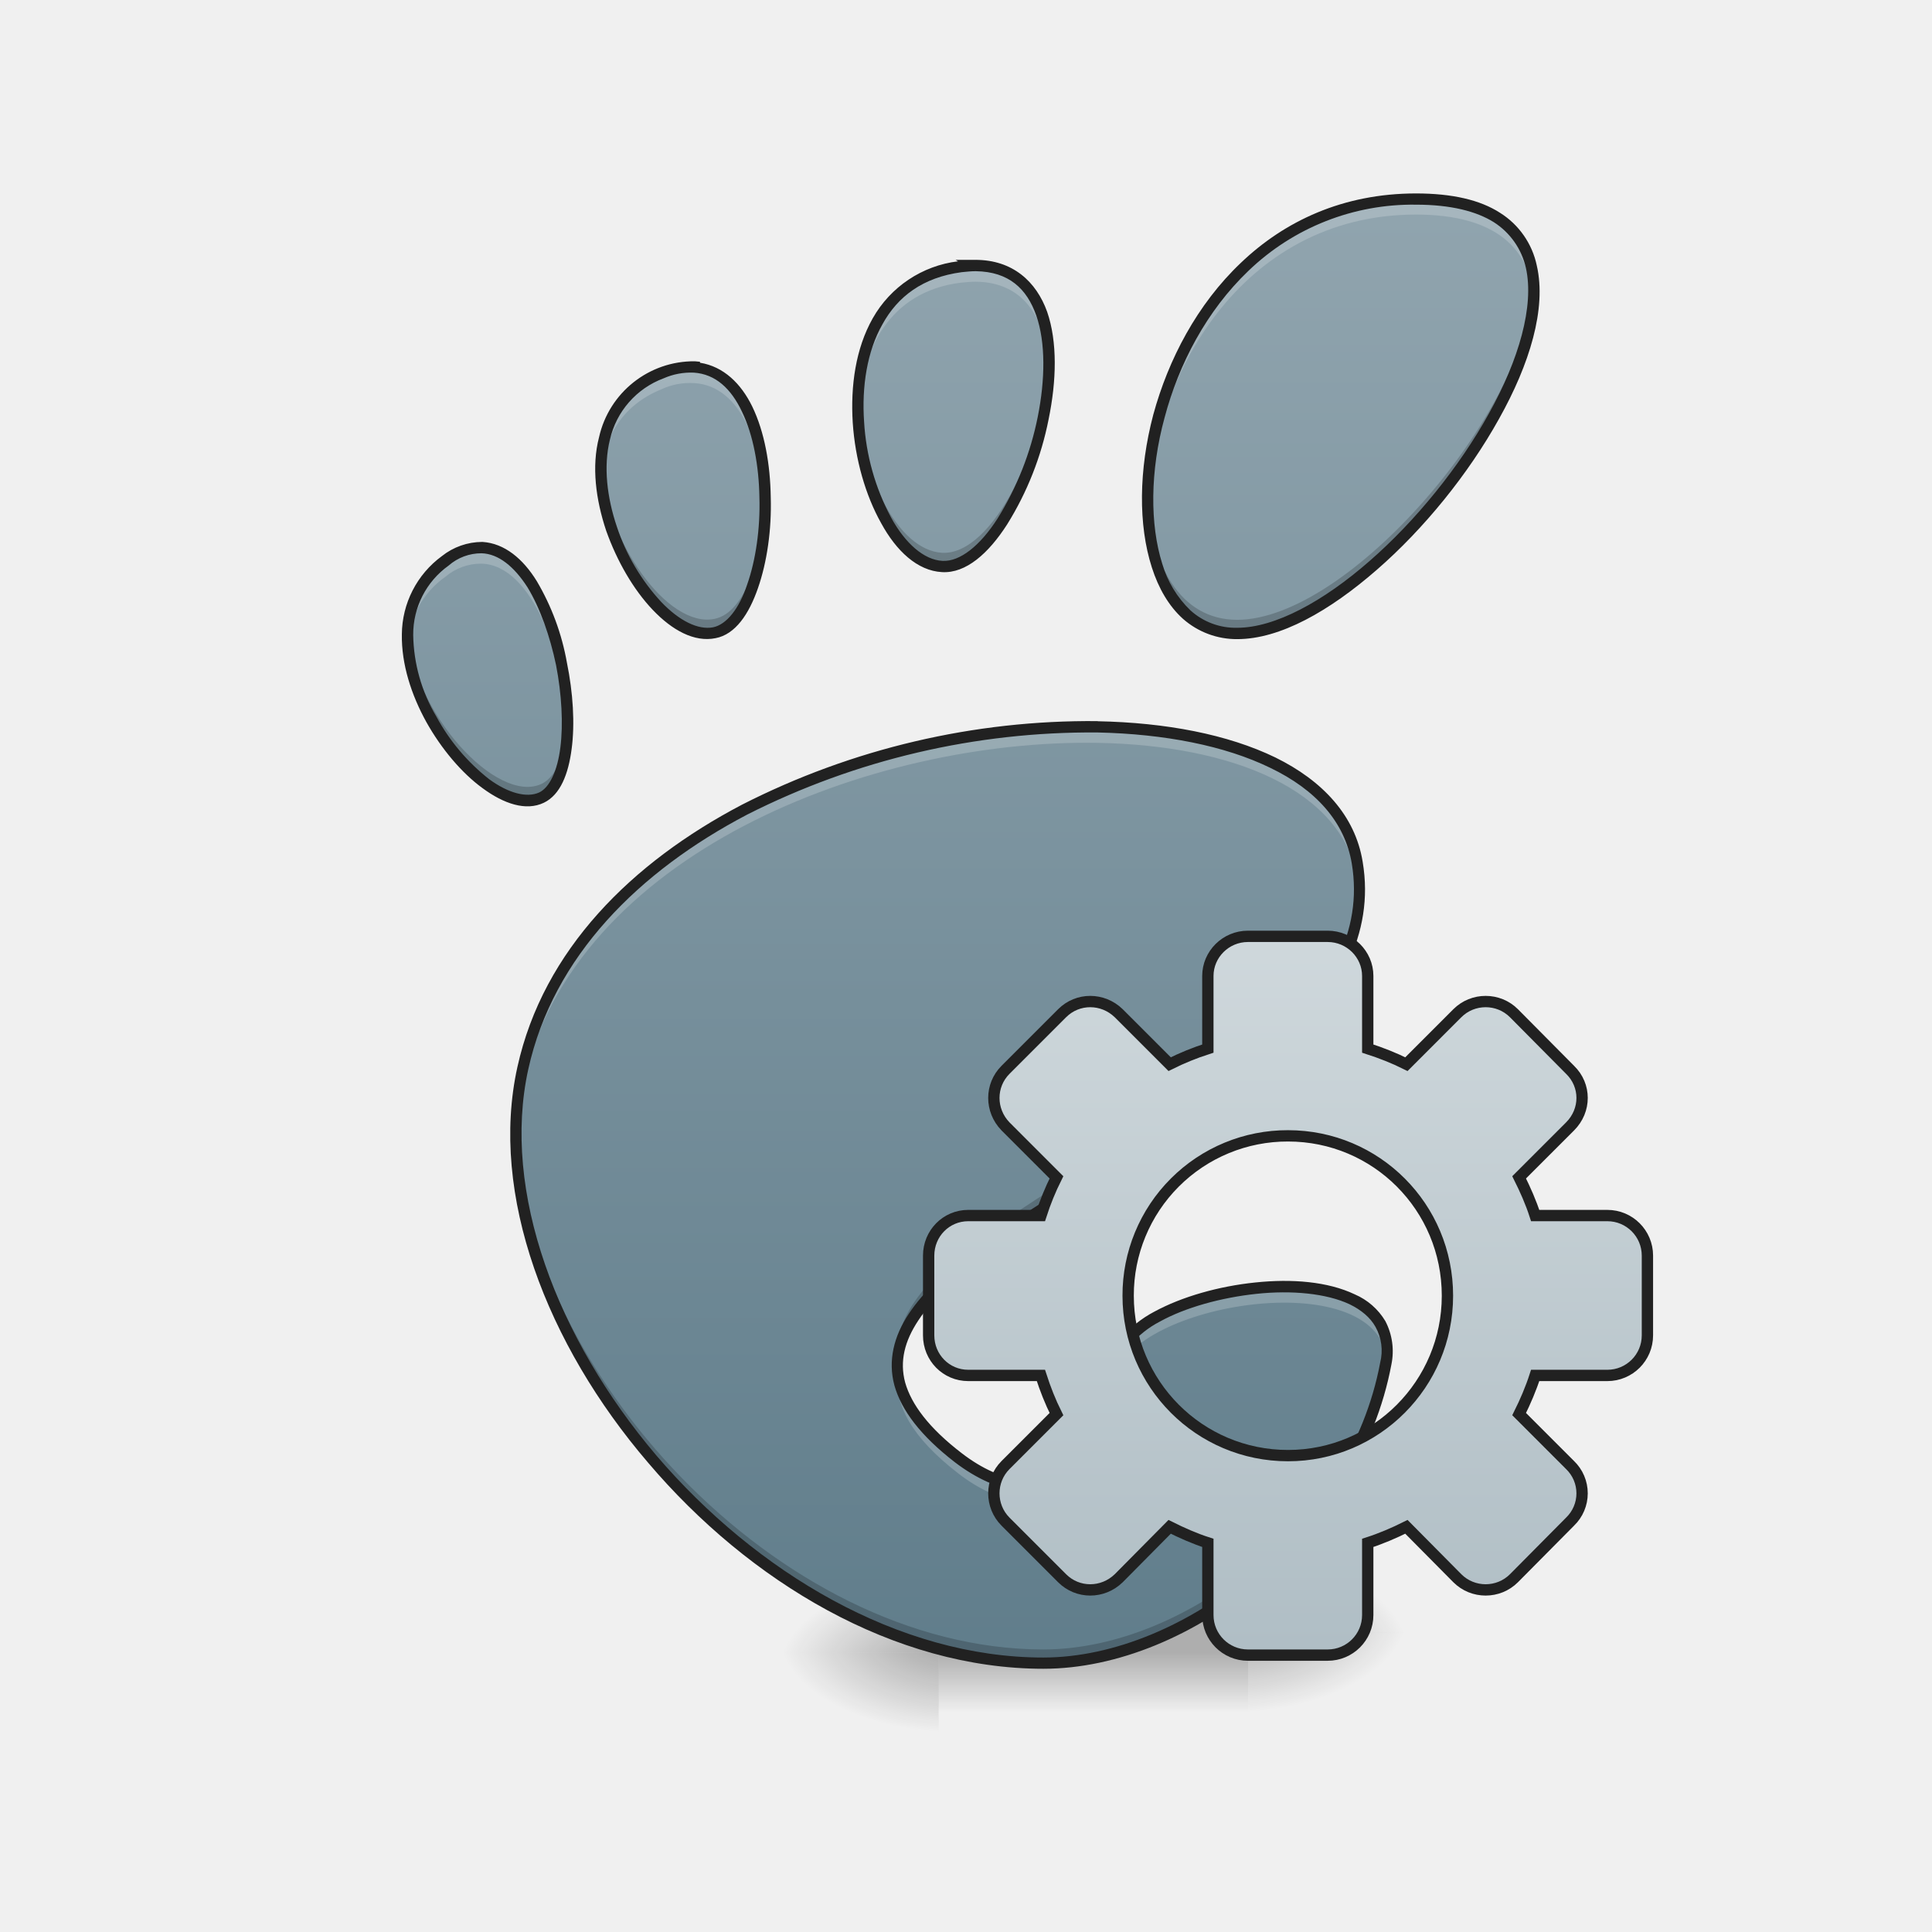
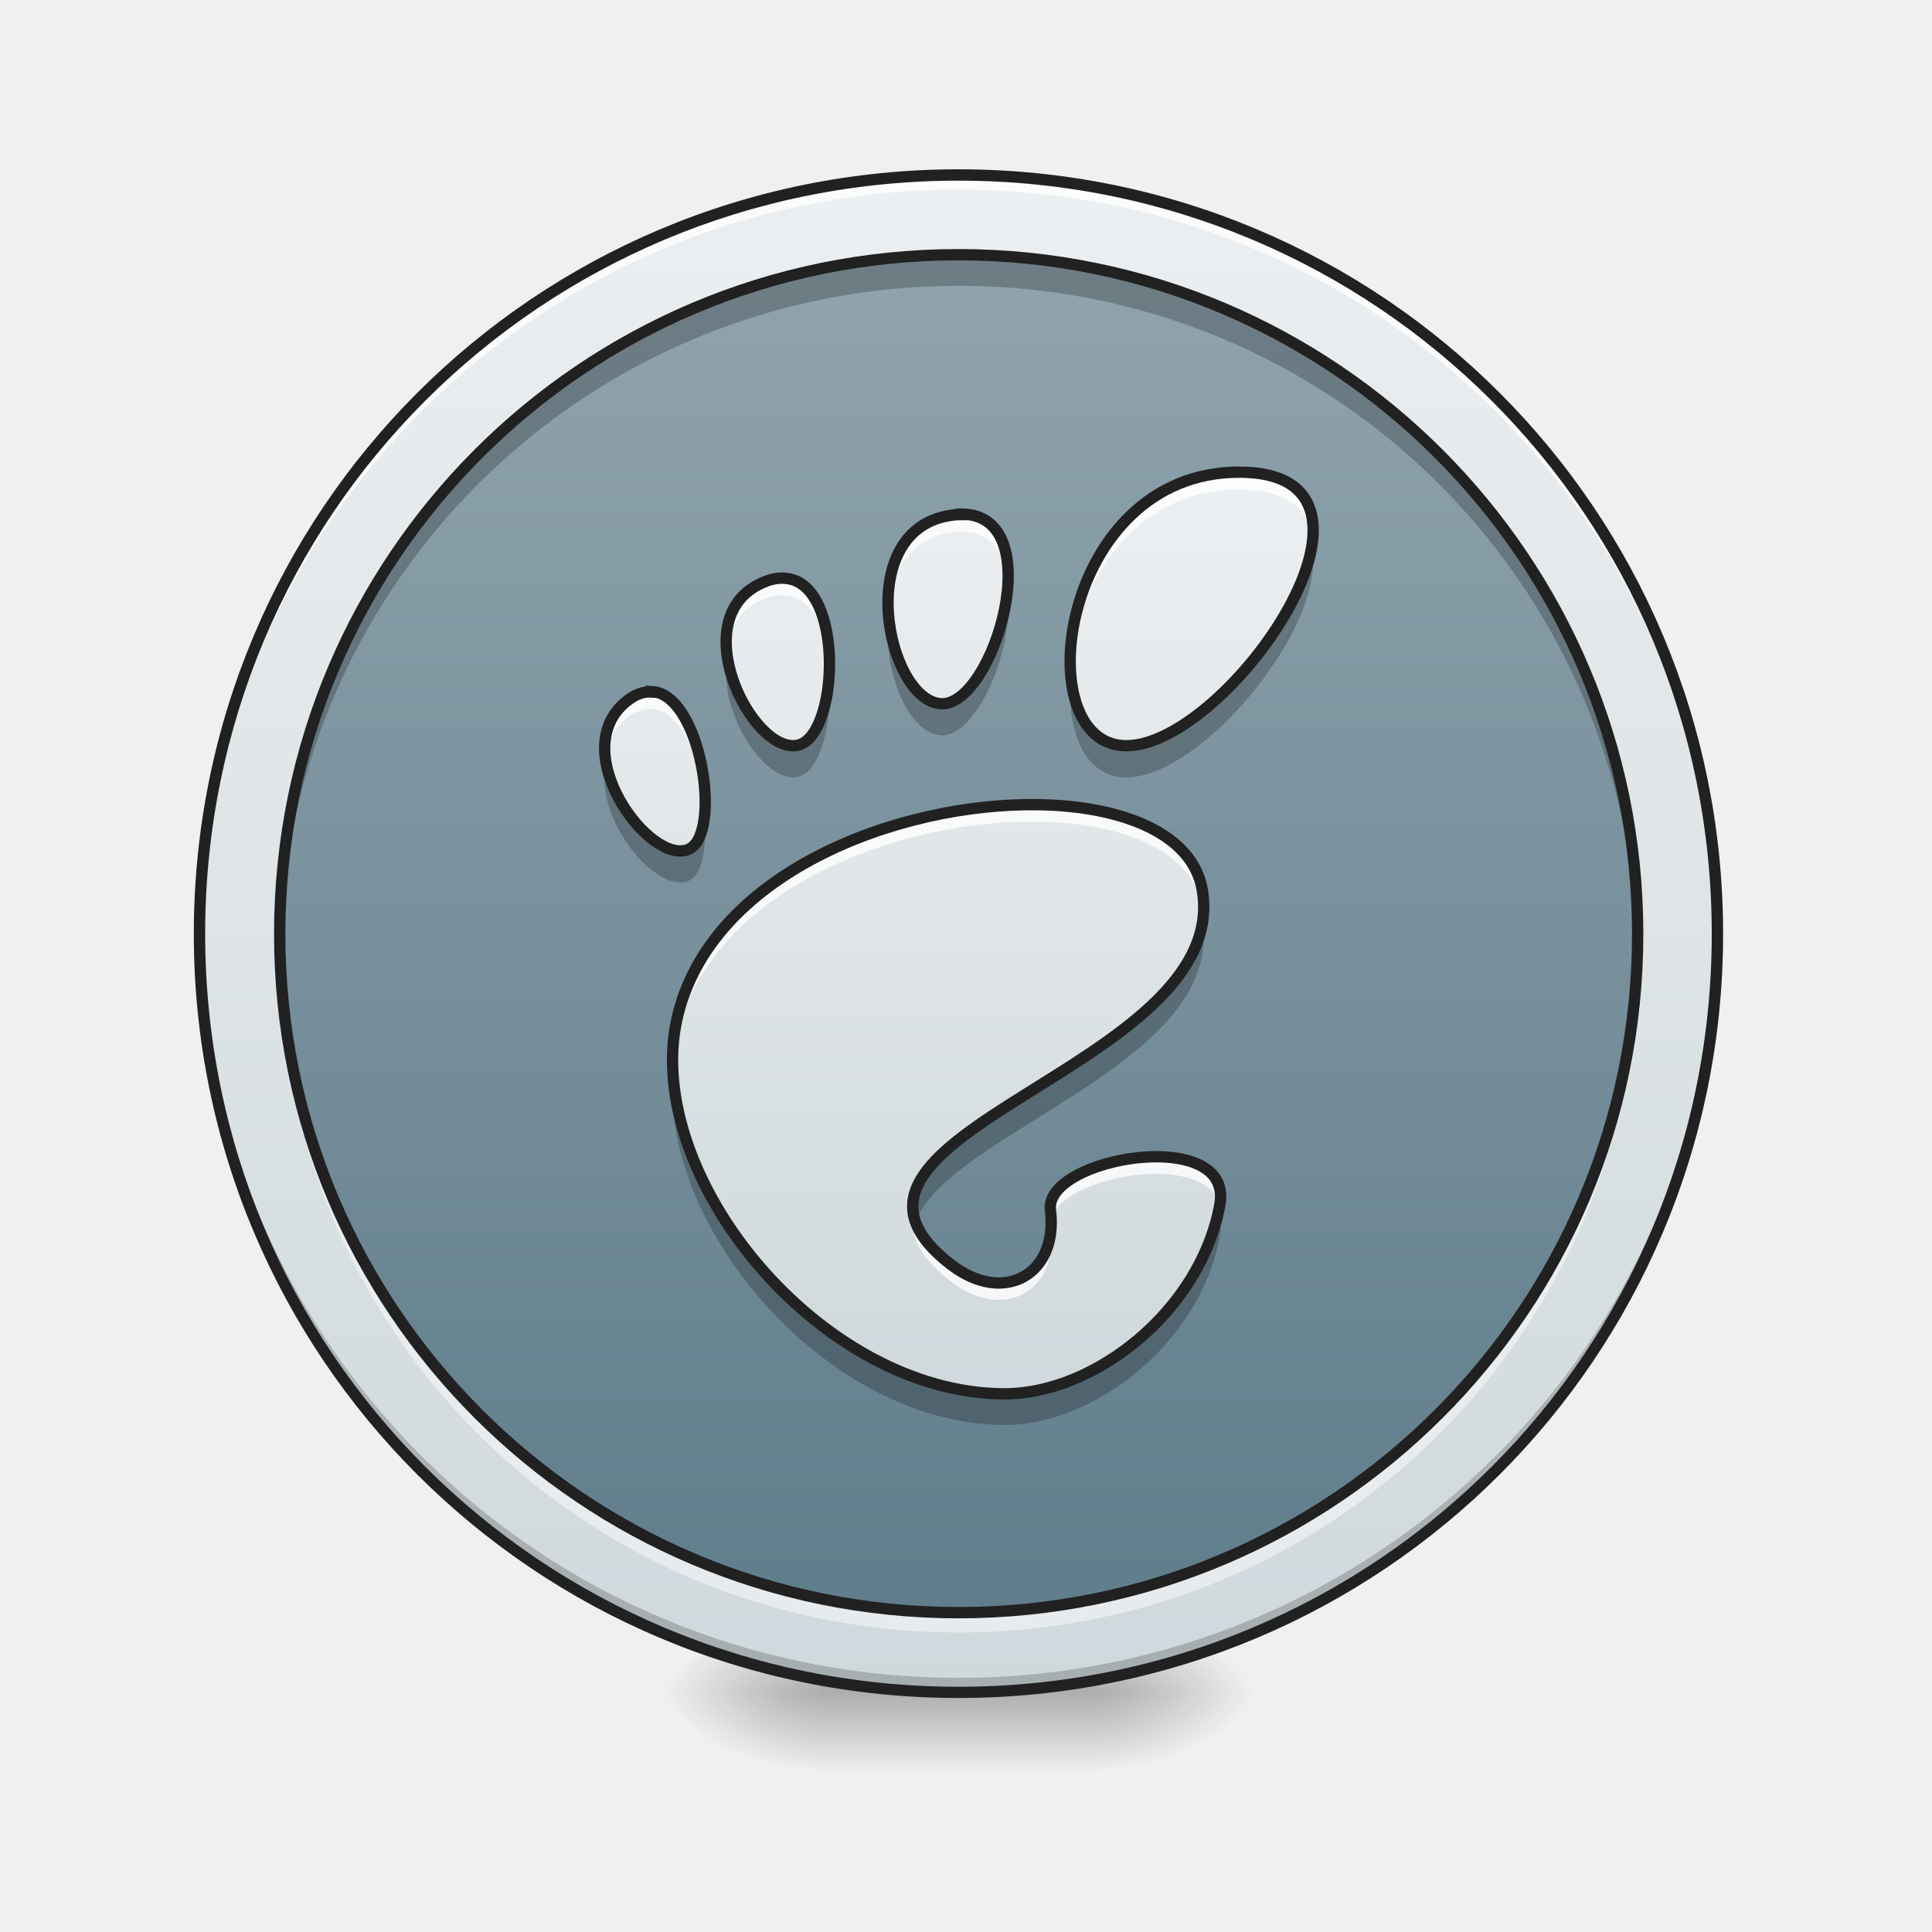
- <svg xmlns="http://www.w3.org/2000/svg" width="16pt" height="16pt" viewBox="0 0 16 16">
+ <svg xmlns="http://www.w3.org/2000/svg" width="16px" height="16px" viewBox="0 0 16 16" version="1.1">
  <defs>
-     <linearGradient id="a" gradientUnits="userSpaceOnUse" x1="254" y1="238.792" x2="254" y2="254.667" gradientTransform="matrix(.03125 0 0 .03125 0 6.223)">
-       <stop offset="0" stop-opacity=".275" />
-       <stop offset="1" stop-opacity="0" />
+     <radialGradient id="radial0" gradientUnits="userSpaceOnUse" cx="450.909" cy="189.579" fx="450.909" fy="189.579" r="21.167" gradientTransform="matrix(0.0000000870852,-0.0390662,-0.0703192,-0.0000000507693,22.26158,31.79766)">
+       <stop offset="0" style="stop-color:rgb(0%,0%,0%);stop-opacity:0.314;" />
+       <stop offset="0.222" style="stop-color:rgb(0%,0%,0%);stop-opacity:0.275;" />
+       <stop offset="1" style="stop-color:rgb(0%,0%,0%);stop-opacity:0;" />
+     </radialGradient>
+     <radialGradient id="radial1" gradientUnits="userSpaceOnUse" cx="450.909" cy="189.579" fx="450.909" fy="189.579" r="21.167" gradientTransform="matrix(-0.0000000870852,0.0390662,0.0703192,0.0000000507693,-6.385059,-3.763741)">
+       <stop offset="0" style="stop-color:rgb(0%,0%,0%);stop-opacity:0.314;" />
+       <stop offset="0.222" style="stop-color:rgb(0%,0%,0%);stop-opacity:0.275;" />
+       <stop offset="1" style="stop-color:rgb(0%,0%,0%);stop-opacity:0;" />
+     </radialGradient>
+     <radialGradient id="radial2" gradientUnits="userSpaceOnUse" cx="450.909" cy="189.579" fx="450.909" fy="189.579" r="21.167" gradientTransform="matrix(-0.0000000870852,-0.0390662,0.0703192,-0.0000000507693,-6.385059,31.79766)">
+       <stop offset="0" style="stop-color:rgb(0%,0%,0%);stop-opacity:0.314;" />
+       <stop offset="0.222" style="stop-color:rgb(0%,0%,0%);stop-opacity:0.275;" />
+       <stop offset="1" style="stop-color:rgb(0%,0%,0%);stop-opacity:0;" />
+     </radialGradient>
+     <radialGradient id="radial3" gradientUnits="userSpaceOnUse" cx="450.909" cy="189.579" fx="450.909" fy="189.579" r="21.167" gradientTransform="matrix(0.0000000870852,0.0390662,-0.0703192,0.0000000507693,22.26158,-3.763741)">
+       <stop offset="0" style="stop-color:rgb(0%,0%,0%);stop-opacity:0.314;" />
+       <stop offset="0.222" style="stop-color:rgb(0%,0%,0%);stop-opacity:0.275;" />
+       <stop offset="1" style="stop-color:rgb(0%,0%,0%);stop-opacity:0;" />
+     </radialGradient>
+     <linearGradient id="linear0" gradientUnits="userSpaceOnUse" x1="255.323" y1="233.5" x2="255.323" y2="254.667" gradientTransform="matrix(0.00668003,0,0,0.031253,6.232693,6.719392)">
+       <stop offset="0" style="stop-color:rgb(0%,0%,0%);stop-opacity:0.275;" />
+       <stop offset="1" style="stop-color:rgb(0%,0%,0%);stop-opacity:0;" />
    </linearGradient>
-     <radialGradient id="b" gradientUnits="userSpaceOnUse" cx="450.909" cy="189.579" fx="450.909" fy="189.579" r="21.167" gradientTransform="matrix(0 -.03907 -.07032 0 23.502 31.302)">
-       <stop offset="0" stop-opacity=".314" />
-       <stop offset=".222" stop-opacity=".275" />
-       <stop offset="1" stop-opacity="0" />
-     </radialGradient>
-     <radialGradient id="c" gradientUnits="userSpaceOnUse" cx="450.909" cy="189.579" fx="450.909" fy="189.579" r="21.167" gradientTransform="matrix(0 .03907 .07032 0 -5.393 -4.095)">
-       <stop offset="0" stop-opacity=".314" />
-       <stop offset=".222" stop-opacity=".275" />
-       <stop offset="1" stop-opacity="0" />
-     </radialGradient>
-     <radialGradient id="d" gradientUnits="userSpaceOnUse" cx="450.909" cy="189.579" fx="450.909" fy="189.579" r="21.167" gradientTransform="matrix(0 -.03907 .07032 0 -5.393 31.467)">
-       <stop offset="0" stop-opacity=".314" />
-       <stop offset=".222" stop-opacity=".275" />
-       <stop offset="1" stop-opacity="0" />
-     </radialGradient>
-     <radialGradient id="e" gradientUnits="userSpaceOnUse" cx="450.909" cy="189.579" fx="450.909" fy="189.579" r="21.167" gradientTransform="matrix(0 .03907 -.07032 0 23.502 -4.26)">
-       <stop offset="0" stop-opacity=".314" />
-       <stop offset=".222" stop-opacity=".275" />
-       <stop offset="1" stop-opacity="0" />
-     </radialGradient>
-     <linearGradient id="f" gradientUnits="userSpaceOnUse" x1="254" y1="143.542" x2="254" y2="-36.375" gradientTransform="translate(-9.456 4.198) scale(.06842)">
-       <stop offset="0" stop-color="#3771c8" />
-       <stop offset="1" stop-color="#2c5aa0" />
+     <linearGradient id="linear1" gradientUnits="userSpaceOnUse" x1="285.75" y1="233.5" x2="285.75" y2="-168.667" gradientTransform="matrix(0.031253,0,0,0.031253,0,6.719392)">
+       <stop offset="0" style="stop-color:rgb(81.176%,84.706%,86.275%);stop-opacity:1;" />
+       <stop offset="1" style="stop-color:rgb(92.549%,93.725%,94.51%);stop-opacity:1;" />
    </linearGradient>
-     <linearGradient id="g" gradientUnits="userSpaceOnUse" x1="254" y1="-158.083" x2="254" y2="228.208" gradientTransform="matrix(.03125 0 0 .03125 0 6.72)">
-       <stop offset="0" stop-color="#90a4ae" />
-       <stop offset="1" stop-color="#607d8b" />
+     <linearGradient id="linear2" gradientUnits="userSpaceOnUse" x1="254" y1="-168.667" x2="254" y2="233.5" gradientTransform="matrix(0.0279632,0,0,0.0279632,0.835606,6.826036)">
+       <stop offset="0" style="stop-color:rgb(56.471%,64.314%,68.235%);stop-opacity:1;" />
+       <stop offset="1" style="stop-color:rgb(37.647%,49.02%,54.51%);stop-opacity:1;" />
    </linearGradient>
-     <linearGradient id="h" gradientUnits="userSpaceOnUse" x1="254" y1="148.833" x2="254" y2="-41.667" gradientTransform="translate(87.312 72.742)">
-       <stop offset="0" stop-color="#b0bec5" />
-       <stop offset="1" stop-color="#cfd8dc" />
+     <linearGradient id="linear3" gradientUnits="userSpaceOnUse" x1="253.988" y1="177.162" x2="253.988" y2="-100.216" gradientTransform="matrix(0.0274264,0,0,0.0274264,0.972283,6.842721)">
+       <stop offset="0" style="stop-color:rgb(81.176%,84.706%,86.275%);stop-opacity:1;" />
+       <stop offset="1" style="stop-color:rgb(92.549%,93.725%,94.51%);stop-opacity:1;" />
    </linearGradient>
  </defs>
-   <path d="M7.773 13.273h2.563v.91H7.773zm0 0" fill="url(#a)" />
-   <path d="M10.336 13.52h1.324v-.66h-1.324zm0 0" fill="url(#b)" />
-   <path d="M7.773 13.688H6.45v.66h1.324zm0 0" fill="url(#c)" />
-   <path d="M7.773 13.688H6.45v-.665h1.324zm0 0" fill="url(#d)" />
-   <path d="M10.336 13.52h1.324v.664h-1.324zm0 0" fill="url(#e)" />
-   <path d="M11.727 1.648c-2.372 0-2.813 3.598-1.48 3.598 1.331 0 3.847-3.598 1.48-3.598zM8.078 2.2c-.039 0-.078.004-.121.008-1.34.168-.871 2.441-.156 2.484.691.04 1.449-2.488.273-2.492zm-2.328.84a.67.67 0 0 0-.273.05c-1.079.446-.165 2.274.441 2.15.547-.11.625-2.15-.168-2.2zM3.988 4.535a.455.455 0 0 0-.3.11c-.864.644.289 2.203.796 1.96.446-.21.16-2.046-.496-2.07zM9.09 6.02c-1.871-.032-4.34.918-4.762 2.828-.453 2.062 1.879 4.925 4.313 4.925 1.195 0 2.578-1.093 2.836-2.48.195-1.055-2.325-.633-2.235.066.11.84-.605 1.254-1.305.711-2.234-1.718 3.696-2.578 3.305-4.925-.125-.73-1.031-1.106-2.152-1.125zm0 0" fill="url(#f)" />
-   <path d="M11.727 1.648c-2.372 0-2.813 3.598-1.48 3.598 1.331 0 3.847-3.598 1.48-3.598zM8.078 2.2c-.039 0-.078.004-.121.008-1.34.168-.871 2.441-.156 2.484.691.04 1.449-2.488.273-2.492zm-2.328.84a.67.67 0 0 0-.273.05c-1.079.446-.165 2.274.441 2.15.547-.11.625-2.15-.168-2.2zM3.988 4.535a.455.455 0 0 0-.3.11c-.864.644.289 2.203.796 1.96.446-.21.16-2.046-.496-2.07zM9.09 6.02c-1.871-.032-4.34.918-4.762 2.828-.453 2.062 1.879 4.925 4.313 4.925 1.195 0 2.578-1.093 2.836-2.48.195-1.055-2.325-.633-2.235.066.11.84-.605 1.254-1.305.711-2.234-1.718 3.696-2.578 3.305-4.925-.125-.73-1.031-1.106-2.152-1.125zm0 0" fill="url(#g)" />
-   <path d="M11.727 1.648c-1.524 0-2.254 1.489-2.223 2.551.031-1.05.762-2.422 2.223-2.422.668 0 .949.29.972.703.031-.484-.234-.832-.972-.832zM8.074 2.2h.004c-.039 0-.078.004-.121.008-.644.082-.871.652-.852 1.223.02-.524.254-1.016.852-1.09.043-.004.082-.008.121-.008h-.004c.422 0 .598.328.614.742.015-.476-.149-.87-.614-.875zm-2.355.84a.657.657 0 0 0-.242.05c-.387.161-.516.497-.497.856.016-.308.157-.582.497-.722a.562.562 0 0 1 .273-.051c.395.023.574.539.586 1.062.016-.566-.16-1.168-.586-1.195h-.031zM3.973 4.535a.486.486 0 0 0-.285.11c-.247.18-.329.433-.31.699a.73.73 0 0 1 .31-.567.455.455 0 0 1 .3-.109c.422.012.692.777.711 1.379.02-.613-.254-1.496-.71-1.512h-.016zM9 6.02c-1.855 0-4.258.949-4.672 2.828a2.603 2.603 0 0 0-.055.609c.004-.164.024-.324.055-.48C4.75 7.07 7.218 6.12 9.09 6.152c1.12.02 2.027.391 2.152 1.125.008.051.012.102.016.157.004-.094 0-.192-.016-.29-.125-.73-1.031-1.105-2.152-1.124H9zm1.621 4.636c-.652.004-1.43.309-1.379.703a.108.108 0 0 1 .004.036c.129-.598 2.133-.93 2.238-.149.047-.426-.37-.594-.863-.59zm-3.187.715c-.028.262.113.531.503.832.672.52 1.356.156 1.317-.613-.04.68-.684.969-1.316.48-.325-.246-.477-.48-.504-.699zm0 0" fill="#fff" fill-opacity=".196" />
-   <path d="M12.7 2.355c-.052 1.063-1.536 2.778-2.454 2.778-.476 0-.726-.461-.742-1.055-.016.649.234 1.168.742 1.168.953 0 2.512-1.84 2.453-2.89zm-4.012.598c-.024.73-.465 1.649-.887 1.625-.371-.023-.676-.652-.696-1.27-.02.653.301 1.36.696 1.383.441.028.91-.996.886-1.738zm-3.711.871c-.032.672.527 1.5.941 1.414.273-.054.43-.593.418-1.125-.012.492-.164.961-.418 1.012-.39.082-.91-.652-.941-1.3zM3.379 5.223c-.043.707.719 1.566 1.105 1.382.157-.074.223-.351.215-.68-.008.278-.074.5-.215.567-.367.172-1.07-.59-1.105-1.27zm7.879 2.086c-.078 1.816-3.945 2.707-3.824 3.941.117-1.203 3.902-2.105 3.824-3.941zM4.273 9.332c-.043 2 2.122 4.441 4.368 4.441 1.195 0 2.578-1.093 2.836-2.48a.627.627 0 0 0 .007-.168c-.004.02-.004.035-.007.055-.258 1.386-1.641 2.48-2.836 2.48-2.207 0-4.329-2.351-4.368-4.328zm4.973 1.938c-.004.03-.008.058-.004.09.008.035.008.074.012.109.004-.063 0-.13-.008-.2zm0 0" fill-opacity=".196" />
-   <path d="M11.727 1.602c-.606 0-1.09.23-1.45.574-.363.344-.601.8-.726 1.258-.121.457-.125.914-.012 1.265.055.172.14.32.258.426a.672.672 0 0 0 .45.168c.355 0 .765-.234 1.155-.574.391-.34.758-.793 1.012-1.25.254-.453.395-.914.313-1.27a.68.68 0 0 0-.305-.437c-.164-.106-.395-.16-.695-.16zm0 .093c.289 0 .5.055.644.145a.607.607 0 0 1 .266.379c.07.316-.059.761-.305 1.203-.246.445-.61.894-.992 1.226-.38.332-.781.551-1.094.551a.557.557 0 0 1-.387-.144.879.879 0 0 1-.234-.387c-.102-.324-.102-.766.02-1.211.117-.441.347-.883.695-1.215a1.962 1.962 0 0 1 1.387-.547zm-3.813.457l.02.012a.942.942 0 0 0-.707.473c-.141.25-.184.558-.165.863.02.305.106.602.235.832.125.23.3.395.504.406.199.012.386-.156.539-.394a2.59 2.59 0 0 0 .344-.871c.066-.32.074-.641-.012-.891-.09-.25-.285-.43-.594-.43zm.164.094h.004c.273.004.422.145.5.367.078.223.074.532.012.84a2.536 2.536 0 0 1-.332.84c-.145.227-.313.36-.457.352-.153-.008-.309-.145-.426-.36a1.92 1.92 0 0 1-.223-.793c-.02-.289.024-.582.153-.808.125-.227.332-.387.656-.43.039-.004.078-.008.113-.008zm-2.324.746a.805.805 0 0 0-.793.629c-.063.242-.027.516.059.774.09.253.226.488.386.656.16.168.344.27.52.234.164-.031.277-.2.351-.414.075-.215.114-.484.106-.754-.004-.27-.051-.539-.153-.75-.093-.191-.238-.332-.433-.363v-.008zm-.008.094c.18.012.309.133.399.324.093.192.14.45.144.707.008.262-.031.524-.101.723-.067.203-.172.332-.282.355-.125.024-.281-.054-.43-.21a1.703 1.703 0 0 1-.367-.622c-.082-.242-.113-.5-.058-.722a.71.71 0 0 1 .445-.508.562.562 0 0 1 .25-.047zM3.992 4.488a.539.539 0 0 0-.332.117.81.81 0 0 0-.332.649c-.004.246.078.5.203.726.125.223.293.422.465.547.176.13.36.192.508.121.137-.066.203-.238.23-.445.028-.21.012-.465-.039-.715a2.02 2.02 0 0 0-.25-.676c-.113-.183-.265-.312-.449-.324h-.004zm-.004.094c.14.004.27.11.38.281.105.172.187.407.237.645.047.242.06.488.036.68-.024.195-.09.335-.176.375-.102.046-.254.007-.414-.11a1.67 1.67 0 0 1-.438-.52 1.365 1.365 0 0 1-.191-.675.7.7 0 0 1 .293-.574.412.412 0 0 1 .273-.102zm5.102 1.39a6.351 6.351 0 0 0-2.945.692c-.91.477-1.645 1.2-1.86 2.172-.234 1.055.242 2.297 1.082 3.277.836.985 2.035 1.707 3.274 1.707 1.222 0 2.617-1.105 2.882-2.52a.54.54 0 0 0-.05-.359.546.546 0 0 0-.254-.222c-.223-.106-.52-.13-.824-.098-.301.031-.606.117-.836.242a.924.924 0 0 0-.274.219.367.367 0 0 0-.086.281c.051.407-.094.7-.328.828-.234.13-.566.106-.906-.156-.274-.21-.418-.406-.469-.586-.047-.176-.004-.344.11-.515.226-.344.742-.688 1.316-1.051.578-.36 1.215-.742 1.687-1.184.47-.445.778-.957.676-1.562-.062-.383-.332-.672-.723-.864-.394-.191-.906-.289-1.472-.3zm0 .094c.555.012 1.055.11 1.43.293.375.18.617.446.675.793.094.567-.191 1.043-.652 1.477-.461.434-1.094.812-1.672 1.176-.574.363-1.098.703-1.344 1.074-.125.187-.175.39-.12.594.058.207.218.418.5.636.363.278.738.317 1.011.164.27-.152.43-.488.371-.921a.288.288 0 0 1 .07-.211.81.81 0 0 1 .246-.196c.211-.117.508-.199.801-.23.29-.031.578-.004.77.086.097.047.172.11.215.187a.405.405 0 0 1 .039.297c-.254 1.36-1.621 2.442-2.79 2.442-1.199 0-2.378-.707-3.203-1.672-.824-.97-1.285-2.188-1.062-3.2.207-.937.918-1.64 1.813-2.109a6.312 6.312 0 0 1 2.902-.68zm0 0" fill="#212121" />
-   <path d="M330.718 33.101c-5.874 0-10.624 4.75-10.624 10.5v19.247a71.582 71.582 0 0 0-10.124 4.125l-13.498-13.499c-4.25-4.124-10.874-4.124-14.999 0l-14.998 14.999c-4.125 4.125-4.125 10.749 0 14.998l13.498 13.5c-1.625 3.249-3 6.624-4.124 10.123H256.6c-5.874 0-10.499 4.75-10.499 10.624v21.123c0 5.875 4.625 10.624 10.5 10.624h19.248c1.125 3.5 2.5 7 4.124 10.25l-13.498 13.498c-4.125 4.125-4.125 10.874 0 14.998l14.998 15c4.125 4.124 10.75 4.124 14.999 0l13.498-13.625c3.25 1.625 6.625 3.125 10.124 4.25v19.123c0 5.875 4.75 10.624 10.624 10.624h21.123c5.875 0 10.624-4.75 10.624-10.624v-19.123c3.5-1.125 7-2.625 10.25-4.25l13.498 13.624c4.125 4.125 10.874 4.125 14.999 0l14.873-14.999a10.416 10.416 0 0 0 0-14.998l-13.498-13.499c1.624-3.25 3.124-6.75 4.25-10.249h19.122c5.875 0 10.624-4.75 10.624-10.624v-21.123c0-5.874-4.75-10.624-10.624-10.624h-19.123c-1.125-3.5-2.625-6.874-4.25-10.124l13.5-13.499c4.249-4.25 4.249-10.873 0-14.998l-14.874-14.999c-4.125-4.124-10.874-4.124-14.999 0l-13.499 13.5c-3.25-1.626-6.749-3-10.249-4.126V43.6c0-5.75-4.75-10.499-10.624-10.499zm10.624 52.87c23.373 0 42.246 18.873 42.246 42.371 0 23.373-18.873 42.371-42.246 42.371-23.497 0-42.37-18.998-42.37-42.37a42.247 42.247 0 0 1 42.37-42.372zm0 0" transform="matrix(.03125 0 0 .03125 0 6.72)" fill="url(#h)" stroke-width="3" stroke-linecap="round" stroke="#212121" />
+   <g id="surface1">
+     <path style=" stroke:none;fill-rule:nonzero;fill:url(#radial0);" d="M 9.098 14.016 L 10.418 14.016 L 10.418 13.355 L 9.098 13.355 Z M 9.098 14.016 " />
+     <path style=" stroke:none;fill-rule:nonzero;fill:url(#radial1);" d="M 6.781 14.016 L 5.457 14.016 L 5.457 14.68 L 6.781 14.68 Z M 6.781 14.016 " />
+     <path style=" stroke:none;fill-rule:nonzero;fill:url(#radial2);" d="M 6.781 14.016 L 5.457 14.016 L 5.457 13.355 L 6.781 13.355 Z M 6.781 14.016 " />
+     <path style=" stroke:none;fill-rule:nonzero;fill:url(#radial3);" d="M 9.098 14.016 L 10.418 14.016 L 10.418 14.68 L 9.098 14.68 Z M 9.098 14.016 " />
+     <path style=" stroke:none;fill-rule:nonzero;fill:url(#linear0);" d="M 6.781 13.852 L 9.098 13.852 L 9.098 14.68 L 6.781 14.68 Z M 6.781 13.852 " />
+     <path style=" stroke:none;fill-rule:nonzero;fill:url(#linear1);" d="M 7.938 1.449 C 11.41 1.449 14.223 4.262 14.223 7.734 C 14.223 11.203 11.41 14.016 7.938 14.016 C 4.469 14.016 1.652 11.203 1.652 7.734 C 1.652 4.262 4.469 1.449 7.938 1.449 Z M 7.938 1.449 " />
+     <path style=" stroke:none;fill-rule:nonzero;fill:url(#linear2);" d="M 7.938 2.109 C 11.043 2.109 13.562 4.629 13.562 7.734 C 13.562 10.84 11.043 13.355 7.938 13.355 C 4.832 13.355 2.316 10.84 2.316 7.734 C 2.316 4.629 4.832 2.109 7.938 2.109 Z M 7.938 2.109 " />
+     <path style=" stroke:none;fill-rule:nonzero;fill:rgb(0%,0%,0%);fill-opacity:0.196;" d="M 7.938 14.016 C 4.457 14.016 1.652 11.215 1.652 7.734 C 1.652 7.711 1.652 7.691 1.652 7.672 C 1.688 11.125 4.477 13.895 7.938 13.895 C 11.398 13.895 14.191 11.125 14.223 7.672 C 14.223 7.691 14.223 7.711 14.223 7.734 C 14.223 11.215 11.418 14.016 7.938 14.016 Z M 7.938 14.016 " />
+     <path style=" stroke:none;fill-rule:nonzero;fill:rgb(100%,100%,100%);fill-opacity:0.784;" d="M 7.938 1.449 C 4.457 1.449 1.652 4.25 1.652 7.734 C 1.652 7.754 1.652 7.773 1.652 7.793 C 1.688 4.34 4.477 1.57 7.938 1.57 C 11.398 1.57 14.191 4.34 14.223 7.793 C 14.223 7.773 14.223 7.754 14.223 7.734 C 14.223 4.25 11.418 1.449 7.938 1.449 Z M 7.938 1.449 " />
+     <path style=" stroke:none;fill-rule:nonzero;fill:rgb(12.941%,12.941%,12.941%);fill-opacity:1;" d="M 7.938 1.402 C 4.43 1.402 1.605 4.227 1.605 7.734 C 1.605 11.238 4.43 14.062 7.938 14.062 C 11.445 14.062 14.27 11.238 14.27 7.734 C 14.27 4.227 11.445 1.402 7.938 1.402 Z M 7.938 1.496 C 11.395 1.496 14.176 4.277 14.176 7.734 C 14.176 11.188 11.395 13.969 7.938 13.969 C 4.48 13.969 1.699 11.188 1.699 7.734 C 1.699 4.277 4.48 1.496 7.938 1.496 Z M 7.938 1.496 " />
+     <path style=" stroke:none;fill-rule:nonzero;fill:url(#linear3);" d="M 10.262 3.91 C 8.77 3.91 8.492 6.176 9.328 6.176 C 10.168 6.176 11.75 3.91 10.262 3.91 Z M 7.965 4.262 C 7.941 4.262 7.918 4.262 7.891 4.266 C 7.047 4.371 7.344 5.801 7.793 5.828 C 8.227 5.852 8.703 4.262 7.965 4.258 Z M 6.5 4.789 C 6.449 4.785 6.391 4.793 6.328 4.82 C 5.648 5.098 6.227 6.25 6.605 6.172 C 6.949 6.102 7 4.82 6.5 4.789 Z M 5.395 5.73 C 5.336 5.727 5.27 5.746 5.203 5.797 C 4.66 6.203 5.387 7.184 5.707 7.031 C 5.984 6.898 5.805 5.742 5.395 5.727 Z M 8.602 6.664 C 7.426 6.645 5.871 7.242 5.605 8.441 C 5.32 9.738 6.789 11.543 8.32 11.543 C 9.07 11.543 9.941 10.852 10.102 9.98 C 10.227 9.316 8.645 9.582 8.699 10.023 C 8.766 10.551 8.316 10.812 7.875 10.473 C 6.473 9.391 10.203 8.848 9.957 7.371 C 9.879 6.91 9.309 6.676 8.602 6.664 Z M 8.602 6.664 " />
+     <path style=" stroke:none;fill-rule:nonzero;fill:rgb(0%,0%,0%);fill-opacity:0.235;" d="M 10.863 4.535 C 10.754 5.203 9.879 6.184 9.328 6.184 C 9.055 6.184 8.898 5.938 8.867 5.609 C 8.832 6.059 8.984 6.438 9.328 6.438 C 9.957 6.438 10.996 5.172 10.863 4.535 Z M 8.344 4.91 C 8.297 5.348 8.039 5.848 7.793 5.832 C 7.578 5.82 7.395 5.484 7.359 5.129 C 7.312 5.562 7.523 6.074 7.793 6.09 C 8.086 6.105 8.402 5.379 8.344 4.91 Z M 6.023 5.453 C 5.945 5.891 6.328 6.488 6.605 6.434 C 6.793 6.395 6.895 5.992 6.863 5.633 C 6.844 5.906 6.75 6.148 6.605 6.18 C 6.379 6.223 6.086 5.836 6.023 5.453 Z M 5.02 6.336 C 4.918 6.789 5.445 7.414 5.707 7.293 C 5.82 7.238 5.855 7.016 5.832 6.766 C 5.82 6.898 5.777 7.004 5.707 7.035 C 5.492 7.137 5.098 6.734 5.02 6.336 Z M 9.957 7.645 C 9.781 8.766 7.301 9.32 7.582 10.121 C 7.832 9.391 10.137 8.809 9.957 7.645 Z M 5.574 8.918 C 5.48 10.191 6.871 11.801 8.32 11.801 C 9.07 11.801 9.941 11.113 10.102 10.242 C 10.117 10.172 10.109 10.109 10.09 10.059 C 9.891 10.895 9.051 11.547 8.32 11.547 C 6.965 11.547 5.664 10.141 5.574 8.918 Z M 5.574 8.918 " />
+     <path style=" stroke:none;fill-rule:nonzero;fill:rgb(100%,100%,100%);fill-opacity:0.784;" d="M 10.262 3.91 C 9.289 3.91 8.832 4.879 8.863 5.547 C 8.895 4.891 9.355 4.055 10.262 4.055 C 10.668 4.055 10.844 4.223 10.871 4.465 C 10.902 4.148 10.742 3.91 10.262 3.91 Z M 7.965 4.258 L 7.965 4.262 C 7.941 4.262 7.918 4.262 7.891 4.266 C 7.473 4.316 7.336 4.691 7.355 5.062 C 7.375 4.742 7.527 4.453 7.891 4.406 C 7.918 4.402 7.941 4.402 7.965 4.402 C 8.219 4.402 8.332 4.594 8.348 4.844 C 8.367 4.527 8.266 4.262 7.965 4.258 Z M 6.48 4.785 C 6.434 4.789 6.383 4.797 6.328 4.82 C 6.074 4.926 5.996 5.152 6.02 5.387 C 6.035 5.207 6.125 5.043 6.328 4.961 C 6.391 4.934 6.449 4.926 6.5 4.93 C 6.742 4.945 6.855 5.25 6.867 5.57 C 6.883 5.203 6.777 4.805 6.5 4.789 C 6.496 4.789 6.488 4.785 6.48 4.785 Z M 5.383 5.727 C 5.328 5.73 5.266 5.75 5.203 5.797 C 5.039 5.918 4.992 6.09 5.012 6.27 C 5.027 6.145 5.082 6.027 5.203 5.938 C 5.27 5.887 5.336 5.867 5.395 5.871 C 5.652 5.879 5.82 6.336 5.84 6.707 C 5.859 6.32 5.688 5.738 5.395 5.727 L 5.395 5.73 C 5.391 5.727 5.387 5.727 5.383 5.727 Z M 8.547 6.664 C 7.379 6.664 5.867 7.258 5.605 8.441 C 5.578 8.574 5.566 8.715 5.574 8.855 C 5.578 8.762 5.586 8.672 5.605 8.582 C 5.871 7.383 7.426 6.785 8.602 6.805 C 9.309 6.816 9.879 7.051 9.957 7.512 C 9.961 7.535 9.961 7.559 9.965 7.578 C 9.969 7.512 9.969 7.441 9.957 7.371 C 9.879 6.91 9.309 6.676 8.602 6.664 C 8.582 6.664 8.566 6.664 8.547 6.664 Z M 9.566 9.582 C 9.156 9.582 8.668 9.777 8.699 10.023 C 8.703 10.047 8.703 10.066 8.707 10.09 C 8.809 9.73 9.996 9.531 10.102 9.984 C 10.102 9.984 10.102 9.98 10.102 9.98 C 10.156 9.691 9.887 9.578 9.566 9.582 Z M 7.566 10.059 C 7.531 10.23 7.617 10.414 7.875 10.613 C 8.309 10.945 8.75 10.703 8.703 10.195 C 8.664 10.602 8.266 10.77 7.875 10.473 C 7.688 10.324 7.59 10.188 7.566 10.059 Z M 7.566 10.059 " />
+     <path style="fill:none;stroke-width:3;stroke-linecap:butt;stroke-linejoin:miter;stroke:rgb(12.941%,12.941%,12.941%);stroke-opacity:1;stroke-miterlimit:4;" d="M 328.344 -89.887 C 280.598 -89.887 271.724 -17.394 298.471 -17.394 C 325.344 -17.394 375.964 -89.887 328.344 -89.887 Z M 254.851 -78.638 C 254.101 -78.638 253.351 -78.638 252.476 -78.513 C 225.478 -75.138 234.978 -29.393 249.351 -28.518 C 263.225 -27.768 278.473 -78.638 254.851 -78.763 Z M 207.98 -61.765 C 206.355 -61.89 204.48 -61.64 202.481 -60.765 C 180.733 -51.891 199.231 -15.019 211.355 -17.519 C 222.354 -19.769 223.979 -60.765 207.98 -61.765 Z M 172.609 -31.643 C 170.734 -31.767 168.609 -31.143 166.484 -29.518 C 149.111 -16.519 172.359 14.853 182.608 9.979 C 191.482 5.729 185.732 -31.268 172.609 -31.767 Z M 275.224 -1.77 C 237.602 -2.395 187.857 16.728 179.358 55.099 C 170.234 96.595 217.229 154.34 266.225 154.34 C 290.222 154.34 318.095 132.217 323.219 104.345 C 327.219 83.097 276.599 91.596 278.348 105.719 C 280.473 122.593 266.1 130.967 251.976 120.093 C 207.105 85.471 326.469 68.098 318.595 20.852 C 316.095 6.104 297.847 -1.395 275.224 -1.77 Z M 275.224 -1.77 " transform="matrix(0.031253,0,0,0.031253,0,6.719392)" />
+     <path style=" stroke:none;fill-rule:nonzero;fill:rgb(0%,0%,0%);fill-opacity:0.235;" d="M 7.938 2.109 C 4.824 2.109 2.316 4.617 2.316 7.734 C 2.316 7.773 2.316 7.816 2.316 7.859 C 2.383 4.805 4.867 2.367 7.938 2.367 C 11.012 2.367 13.492 4.805 13.559 7.859 C 13.562 7.816 13.562 7.773 13.562 7.734 C 13.562 4.617 11.055 2.109 7.938 2.109 Z M 7.938 2.109 " />
+     <path style=" stroke:none;fill-rule:nonzero;fill:rgb(100%,100%,100%);fill-opacity:0.471;" d="M 2.316 7.816 C 2.316 7.844 2.316 7.871 2.316 7.898 C 2.316 11.012 4.824 13.52 7.938 13.52 C 11.055 13.52 13.562 11.012 13.562 7.898 C 13.562 7.871 13.562 7.844 13.559 7.816 C 13.516 10.895 11.023 13.355 7.938 13.355 C 4.852 13.355 2.359 10.895 2.316 7.816 Z M 2.316 7.816 " />
+     <path style="fill:none;stroke-width:3;stroke-linecap:round;stroke-linejoin:miter;stroke:rgb(12.941%,12.941%,12.941%);stroke-opacity:1;stroke-miterlimit:4;" d="M 253.976 -147.506 C 353.341 -147.506 433.959 -66.889 433.959 32.476 C 433.959 131.842 353.341 212.334 253.976 212.334 C 154.61 212.334 74.118 131.842 74.118 32.476 C 74.118 -66.889 154.61 -147.506 253.976 -147.506 Z M 253.976 -147.506 " transform="matrix(0.031253,0,0,0.031253,0,6.719392)" />
+   </g>
</svg>
